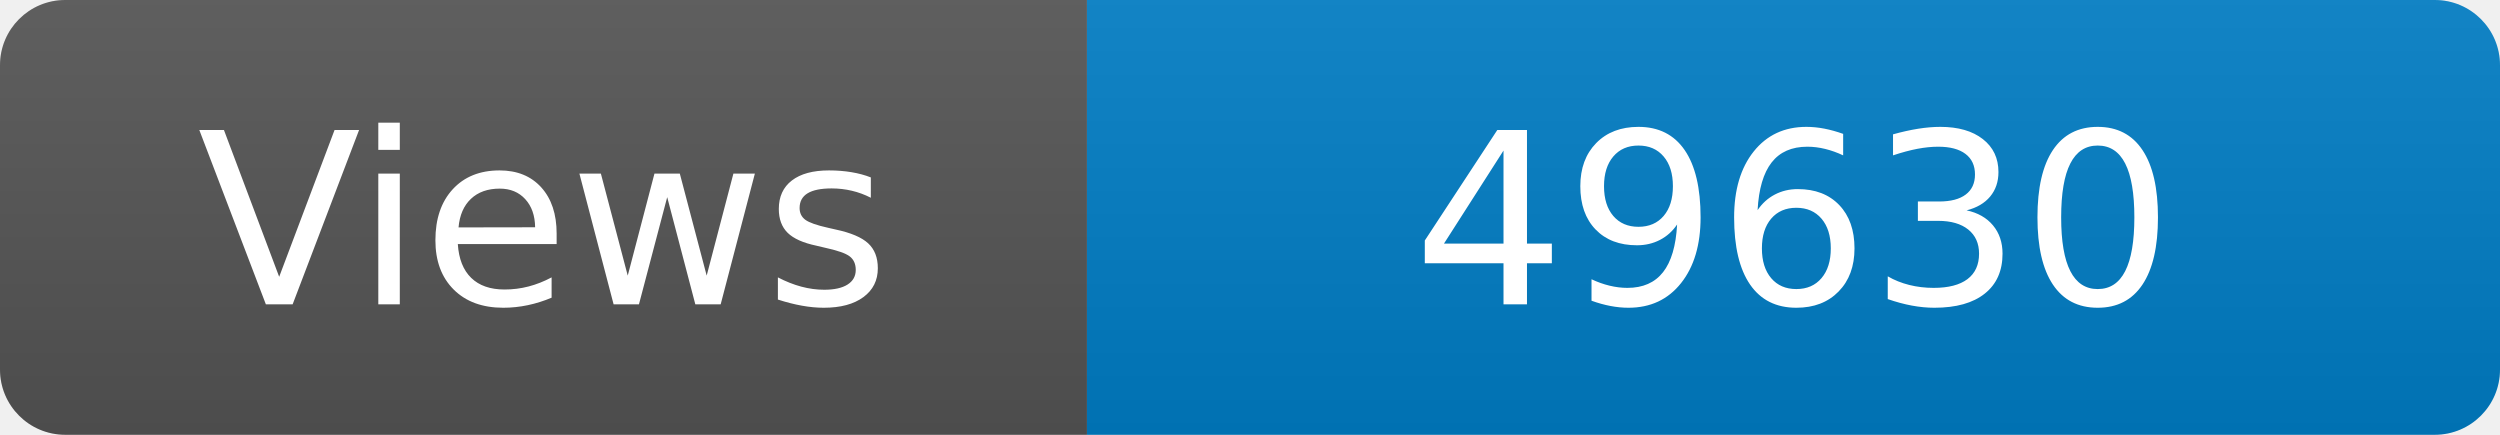
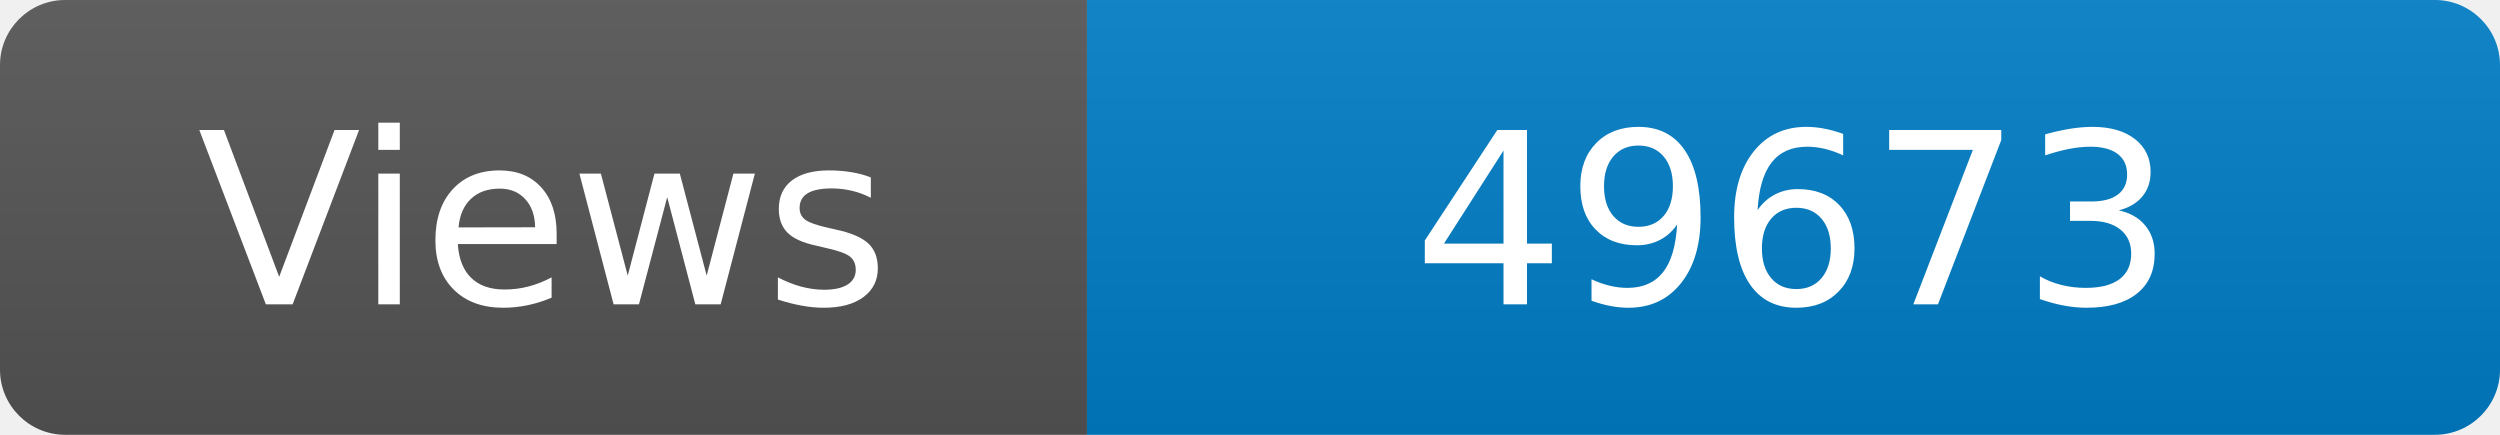
<svg xmlns="http://www.w3.org/2000/svg" width="115" height="20" role="img" aria-label="Maintained?: yes">
  <linearGradient id="s" x2="0" y2="100%">
    <stop offset="0" stop-color="#bbb" stop-opacity=".1" />
    <stop offset="1" stop-opacity=".1" />
  </linearGradient>
  <clipPath id="r">
    <rect width="115" height="20" rx="3" fill="#fff" />
  </clipPath>
  <g clip-path="url(#r)">
    <rect width="50" height="20" fill="#555" />
    <rect x="50" width="160" height="20" fill="#007ec6" />
    <rect width="115" height="20" fill="url(#s)" />
  </g>
  <g fill="#fff" text-anchor="middle" font-family="Verdana,Geneva,DejaVu Sans,sans-serif" font-size="110">
    <text x="250" y="140" transform="scale(.1)" fill="#fff">Views</text>
-     <text x="825" y="140" transform="scale(.1)" fill="#fff">49630</text>
+     <text x="825" y="140" transform="scale(.1)" fill="#fff">49673</text>
  </g>
</svg>
